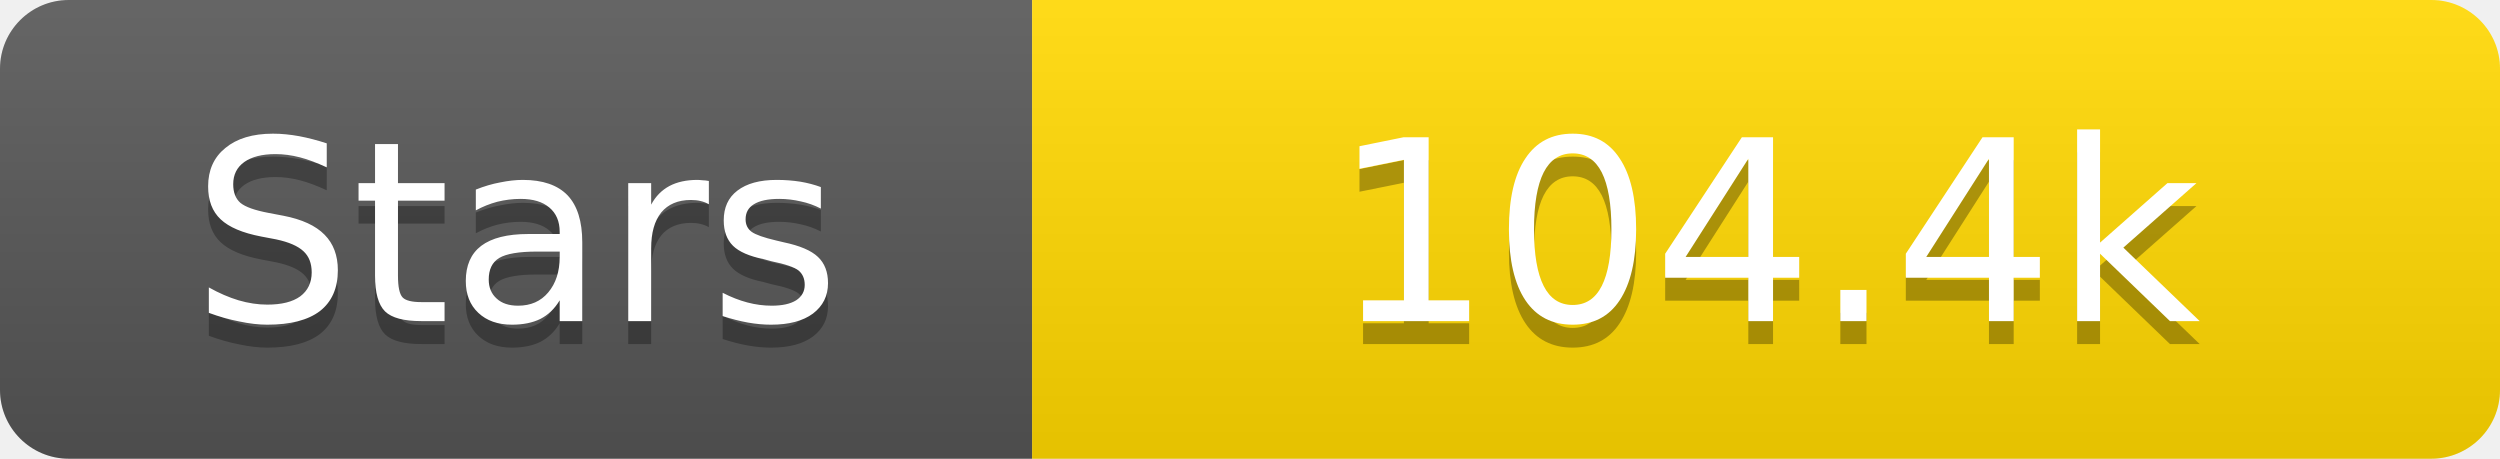
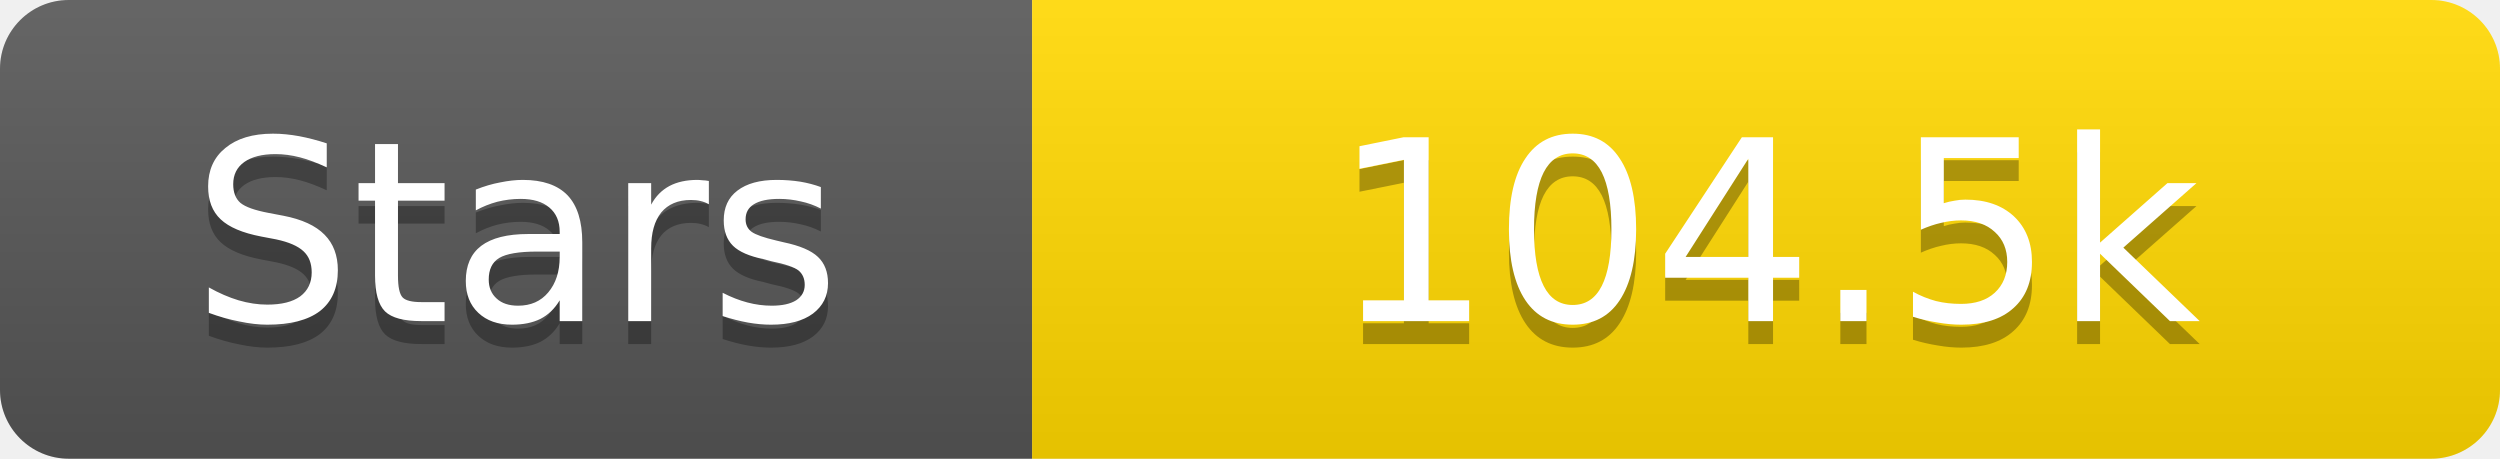
<svg xmlns="http://www.w3.org/2000/svg" width="109" height="20">
  <linearGradient id="s" x2="0" y2="100%">
    <stop offset="0" stop-color="#fff" stop-opacity=".1" />
    <stop offset="1" stop-opacity=".1" />
  </linearGradient>
  <clipPath id="r">
    <rect width="109" height="20" rx="3" fill="#fff" />
  </clipPath>
  <g clip-path="url(#r)">
    <rect width="45" height="20" fill="#555" />
    <rect x="45" width="64" height="20" fill="#ffd700" />
    <rect width="109" height="20" fill="url(#s)" />
  </g>
  <g fill="#fff" text-anchor="middle" font-family="Verdana,Geneva,DejaVu Sans,sans-serif" text-rendering="geometricPrecision" font-size="11">
    <text x="22.5" y="15" fill="#010101" fill-opacity=".3">Stars</text>
    <text x="22.5" y="14">Stars</text>
-     <text x="77.0" y="15" fill="#010101" fill-opacity=".3">104.4k</text>
-     <text x="77.0" y="14">104.4k</text>
+     <text x="77.0" y="15" fill="#010101" fill-opacity=".3">104.5k</text>
+     <text x="77.0" y="14">104.5k</text>
  </g>
</svg>
